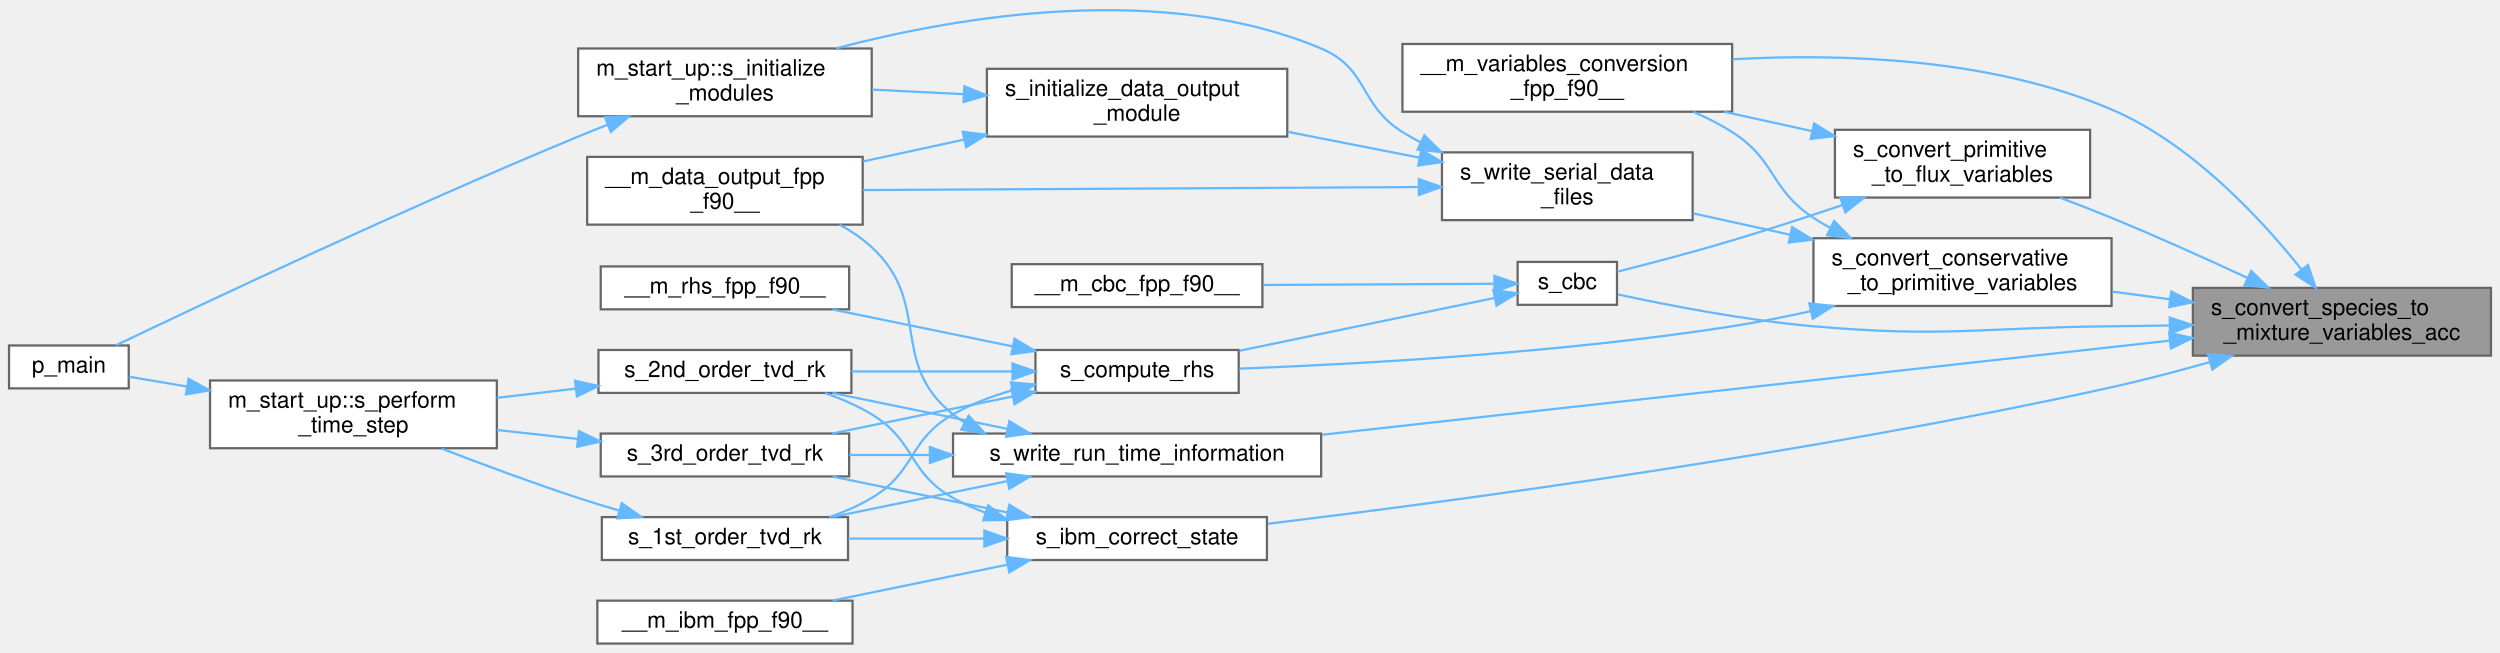
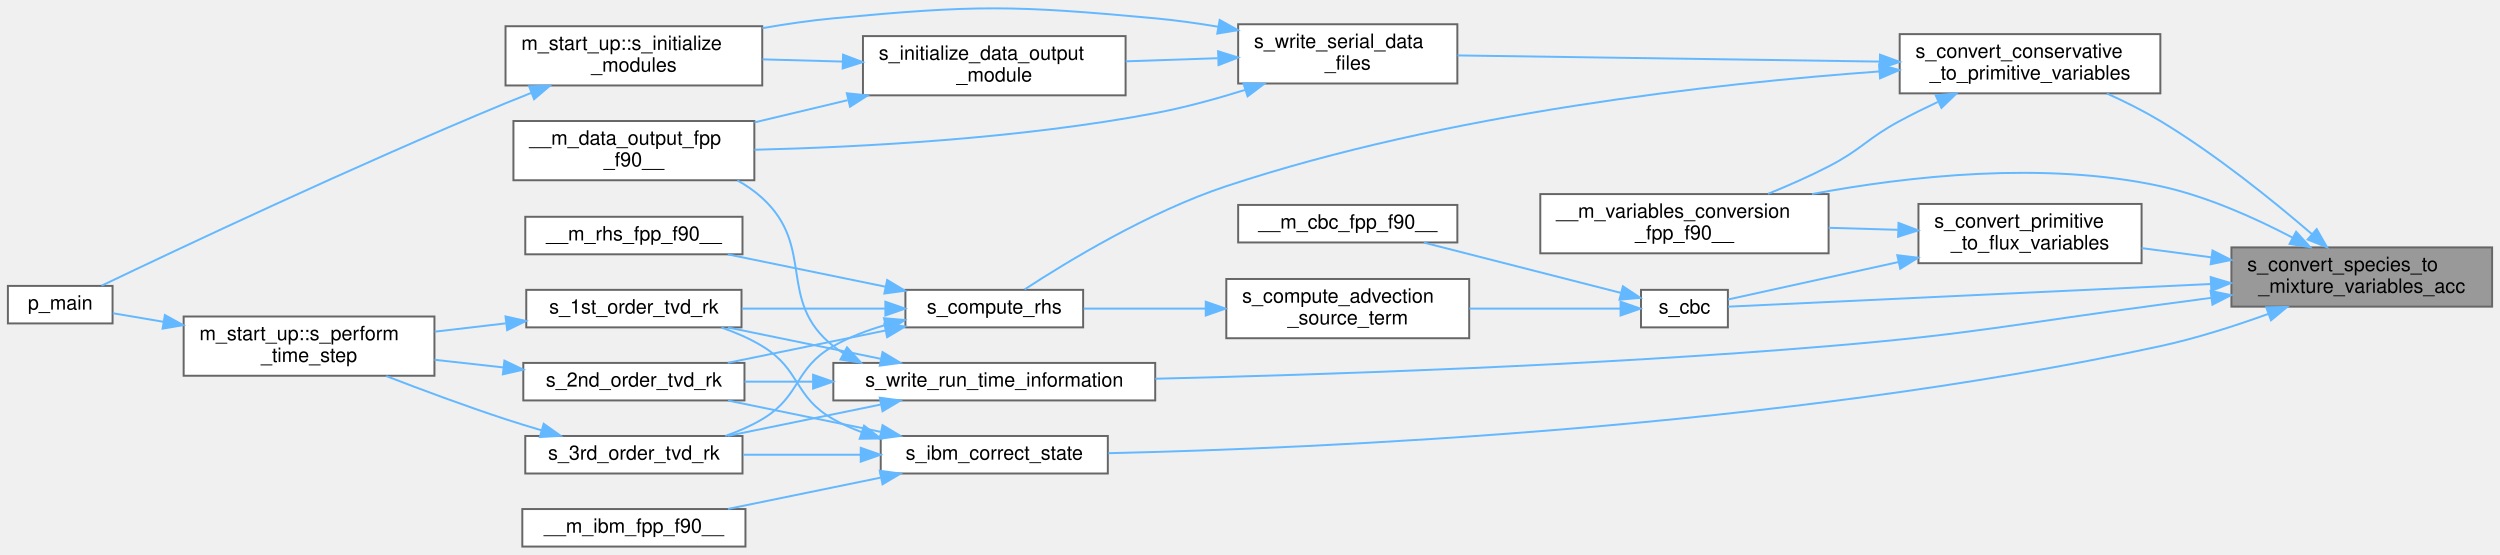
- <svg xmlns="http://www.w3.org/2000/svg" xmlns:xlink="http://www.w3.org/1999/xlink" width="1107pt" height="289pt" viewBox="0.00 0.00 1107.00 288.95">
-   <g id="graph0" class="graph" transform="scale(1 1) rotate(0) translate(4 284.95)">
+ <svg xmlns="http://www.w3.org/2000/svg" xmlns:xlink="http://www.w3.org/1999/xlink" width="1266pt" height="281pt" viewBox="0.00 0.00 1266.00 280.56">
+   <g id="graph0" class="graph" transform="scale(1 1) rotate(0) translate(4 276.56)">
    <g id="Node000001" class="node">
      <g id="a_Node000001">
        <a xlink:title=" ">
-           <polygon fill="#999999" stroke="#666666" points="1099,-157.5 967,-157.5 967,-127.5 1099,-127.5 1099,-157.5" />
-           <text text-anchor="start" x="975" y="-145.5" font-family="Helvetica,sans-Serif" font-size="10.00">s_convert_species_to</text>
-           <text text-anchor="middle" x="1033" y="-134.5" font-family="Helvetica,sans-Serif" font-size="10.00">_mixture_variables_acc</text>
+           <polygon fill="#999999" stroke="#666666" points="1258,-151.5 1126,-151.5 1126,-121.5 1258,-121.5 1258,-151.5" />
+           <text text-anchor="start" x="1134" y="-139.5" font-family="Helvetica,sans-Serif" font-size="10.00">s_convert_species_to</text>
+           <text text-anchor="middle" x="1192" y="-128.5" font-family="Helvetica,sans-Serif" font-size="10.00">_mixture_variables_acc</text>
        </a>
      </g>
    </g>
    <g id="Node000002" class="node">
      <g id="a_Node000002">
        <a xlink:href="m__variables__conversion_8fpp_8f90.html#a347ac5f0eb3158bfb1edcad667b6025c" target="_top" xlink:title=" ">
-           <polygon fill="white" stroke="#666666" points="763,-265.5 617,-265.5 617,-235.5 763,-235.5 763,-265.5" />
-           <text text-anchor="start" x="625" y="-253.5" font-family="Helvetica,sans-Serif" font-size="10.00">__m_variables_conversion</text>
-           <text text-anchor="middle" x="690" y="-242.5" font-family="Helvetica,sans-Serif" font-size="10.00">_fpp_f90__</text>
+           <polygon fill="white" stroke="#666666" points="922,-178.5 776,-178.5 776,-148.5 922,-148.5 922,-178.5" />
+           <text text-anchor="start" x="784" y="-166.5" font-family="Helvetica,sans-Serif" font-size="10.00">__m_variables_conversion</text>
+           <text text-anchor="middle" x="849" y="-155.5" font-family="Helvetica,sans-Serif" font-size="10.00">_fpp_f90__</text>
        </a>
      </g>
    </g>
    <g id="edge1_Node000001_Node000002" class="edge">
      <g id="a_edge1_Node000001_Node000002">
        <a xlink:title=" ">
-           <path fill="none" stroke="#63b8ff" d="M1015.08,-165.68C997.07,-188.28 966.35,-221.39 931,-236.5 878.04,-259.14 812.43,-261.44 763.21,-258.75" />
-           <polygon fill="#63b8ff" stroke="#63b8ff" points="1017.99,-167.64 1021.34,-157.59 1012.45,-163.36 1017.99,-167.64" />
+           <path fill="none" stroke="#63b8ff" d="M1157.04,-156.39C1138.01,-166.37 1113.46,-177.41 1090,-182.5 1031.08,-195.29 962.36,-187.63 913.59,-178.51" />
+           <polygon fill="#63b8ff" stroke="#63b8ff" points="1158.76,-159.43 1165.9,-151.6 1155.44,-153.28 1158.76,-159.43" />
        </a>
      </g>
    </g>
    <g id="Node000003" class="node">
      <g id="a_Node000003">
        <a xlink:href="m__cbc_8fpp_8f90.html#a9771aa6ccf00c0970db70784acd622b5" target="_top" xlink:title="The following is the implementation of the CBC based on the work of Thompson (1987,...">
-           <polygon fill="white" stroke="#666666" points="712,-169 668,-169 668,-150 712,-150 712,-169" />
-           <text text-anchor="middle" x="690" y="-157" font-family="Helvetica,sans-Serif" font-size="10.00">s_cbc</text>
+           <polygon fill="white" stroke="#666666" points="871,-130 827,-130 827,-111 871,-111 871,-130" />
+           <text text-anchor="middle" x="849" y="-118" font-family="Helvetica,sans-Serif" font-size="10.00">s_cbc</text>
        </a>
      </g>
    </g>
    <g id="edge2_Node000001_Node000003" class="edge">
      <g id="a_edge2_Node000001_Node000003">
        <a xlink:title=" ">
-           <path fill="none" stroke="#63b8ff" d="M956.68,-140.84C948.02,-140.7 939.32,-140.58 931,-140.5 872.34,-139.92 857.44,-135.4 799,-140.5 768.65,-143.15 734.05,-149.91 712.37,-154.61" />
-           <polygon fill="#63b8ff" stroke="#63b8ff" points="956.75,-144.35 966.81,-141.02 956.87,-137.35 956.75,-144.35" />
-         </a>
-       </g>
-     </g>
-     <g id="Node000012" class="node">
-       <g id="a_Node000012">
+           <path fill="none" stroke="#63b8ff" d="M1115.33,-132.95C1036.8,-129.26 918.92,-123.73 871.19,-121.49" />
+           <polygon fill="#63b8ff" stroke="#63b8ff" points="1115.5,-136.46 1125.66,-133.43 1115.83,-129.47 1115.5,-136.46" />
+         </a>
+       </g>
+     </g>
+     <g id="Node000013" class="node">
+       <g id="a_Node000013">
        <a xlink:href="m__variables__conversion_8fpp_8f90.html#a24725c6eb206c9a62e2ec70bf368836d" target="_top" xlink:title="The following procedure handles the conversion between the conservative variables and the primitive v...">
-           <polygon fill="white" stroke="#666666" points="931,-179.5 799,-179.5 799,-149.5 931,-149.5 931,-179.5" />
-           <text text-anchor="start" x="807" y="-167.5" font-family="Helvetica,sans-Serif" font-size="10.00">s_convert_conservative</text>
-           <text text-anchor="middle" x="865" y="-156.5" font-family="Helvetica,sans-Serif" font-size="10.00">_to_primitive_variables</text>
-         </a>
-       </g>
-     </g>
-     <g id="edge13_Node000001_Node000012" class="edge">
-       <g id="a_edge13_Node000001_Node000012">
-         <a xlink:title=" ">
-           <path fill="none" stroke="#63b8ff" d="M956.89,-152.45C948.32,-153.59 939.64,-154.74 931.22,-155.86" />
-           <polygon fill="#63b8ff" stroke="#63b8ff" points="957.42,-155.92 966.87,-151.13 956.5,-148.98 957.42,-155.92" />
-         </a>
-       </g>
-     </g>
-     <g id="Node000017" class="node">
-       <g id="a_Node000017">
-         <a xlink:href="m__variables__conversion_8fpp_8f90.html#a372d7e72401e01311cda4b4b0b8c3d29" target="_top" xlink:title="The following subroutine handles the conversion between the primitive variables and the Eulerian flux...">
-           <polygon fill="white" stroke="#666666" points="921.5,-227.5 808.5,-227.5 808.5,-197.5 921.5,-197.5 921.5,-227.5" />
-           <text text-anchor="start" x="816.5" y="-215.5" font-family="Helvetica,sans-Serif" font-size="10.00">s_convert_primitive</text>
-           <text text-anchor="middle" x="865" y="-204.5" font-family="Helvetica,sans-Serif" font-size="10.00">_to_flux_variables</text>
-         </a>
-       </g>
-     </g>
-     <g id="edge23_Node000001_Node000017" class="edge">
-       <g id="a_edge23_Node000001_Node000017">
-         <a xlink:title=" ">
-           <path fill="none" stroke="#63b8ff" d="M991.22,-161.9C972.94,-170.38 951.03,-180.26 931,-188.5 923.66,-191.52 915.78,-194.58 908.13,-197.46" />
-           <polygon fill="#63b8ff" stroke="#63b8ff" points="992.84,-165.01 1000.42,-157.61 989.88,-158.66 992.84,-165.01" />
+           <polygon fill="white" stroke="#666666" points="1090,-259.5 958,-259.5 958,-229.5 1090,-229.5 1090,-259.5" />
+           <text text-anchor="start" x="966" y="-247.5" font-family="Helvetica,sans-Serif" font-size="10.00">s_convert_conservative</text>
+           <text text-anchor="middle" x="1024" y="-236.5" font-family="Helvetica,sans-Serif" font-size="10.00">_to_primitive_variables</text>
+         </a>
+       </g>
+     </g>
+     <g id="edge14_Node000001_Node000013" class="edge">
+       <g id="a_edge14_Node000001_Node000013">
+         <a xlink:title=" ">
+           <path fill="none" stroke="#63b8ff" d="M1166.82,-158.17C1147.09,-175.15 1118,-198.65 1090,-215.5 1081.53,-220.6 1072.01,-225.34 1062.91,-229.45" />
+           <polygon fill="#63b8ff" stroke="#63b8ff" points="1169.17,-160.76 1174.42,-151.56 1164.58,-155.48 1169.17,-160.76" />
        </a>
      </g>
    </g>
    <g id="Node000018" class="node">
      <g id="a_Node000018">
+         <a xlink:href="m__variables__conversion_8fpp_8f90.html#a372d7e72401e01311cda4b4b0b8c3d29" target="_top" xlink:title="The following subroutine handles the conversion between the primitive variables and the Eulerian flux...">
+           <polygon fill="white" stroke="#666666" points="1080.5,-173.5 967.5,-173.5 967.5,-143.5 1080.5,-143.5 1080.5,-173.5" />
+           <text text-anchor="start" x="975.5" y="-161.5" font-family="Helvetica,sans-Serif" font-size="10.00">s_convert_primitive</text>
+           <text text-anchor="middle" x="1024" y="-150.5" font-family="Helvetica,sans-Serif" font-size="10.00">_to_flux_variables</text>
+         </a>
+       </g>
+     </g>
+     <g id="edge24_Node000001_Node000018" class="edge">
+       <g id="a_edge24_Node000001_Node000018">
+         <a xlink:title=" ">
+           <path fill="none" stroke="#63b8ff" d="M1115.94,-146.45C1104.03,-148.03 1091.9,-149.63 1080.54,-151.14" />
+           <polygon fill="#63b8ff" stroke="#63b8ff" points="1116.42,-149.92 1125.87,-145.13 1115.5,-142.98 1116.42,-149.92" />
+         </a>
+       </g>
+     </g>
+     <g id="Node000019" class="node">
+       <g id="a_Node000019">
        <a xlink:href="m__ibm_8fpp_8f90.html#a0b20ed1582d1f5f4ae38eec9c90a1cd9" target="_top" xlink:title="Subroutine that updates the conservative variables at the ghost points.">
          <polygon fill="white" stroke="#666666" points="557,-56 442,-56 442,-37 557,-37 557,-56" />
          <text text-anchor="middle" x="499.5" y="-44" font-family="Helvetica,sans-Serif" font-size="10.00">s_ibm_correct_state</text>
        </a>
      </g>
    </g>
-     <g id="edge26_Node000001_Node000018" class="edge">
-       <g id="a_edge26_Node000001_Node000018">
-         <a xlink:title=" ">
-           <path fill="none" stroke="#63b8ff" d="M974.65,-124.69C960.47,-120.66 945.26,-116.64 931,-113.5 798.41,-84.27 640.11,-63.09 557.33,-53.04" />
-           <polygon fill="#63b8ff" stroke="#63b8ff" points="973.7,-128.05 984.28,-127.47 975.64,-121.33 973.7,-128.05" />
-         </a>
-       </g>
-     </g>
-     <g id="Node000020" class="node">
-       <g id="a_Node000020">
+     <g id="edge27_Node000001_Node000019" class="edge">
+       <g id="a_edge27_Node000001_Node000019">
+         <a xlink:title=" ">
+           <path fill="none" stroke="#63b8ff" d="M1144.56,-117.78C1127.64,-111.67 1108.19,-105.44 1090,-101.5 897.62,-59.83 663.19,-49.73 557.27,-47.28" />
+           <polygon fill="#63b8ff" stroke="#63b8ff" points="1143.61,-121.16 1154.2,-121.35 1146.04,-114.6 1143.61,-121.16" />
+         </a>
+       </g>
+     </g>
+     <g id="Node000021" class="node">
+       <g id="a_Node000021">
        <a xlink:href="m__data__output_8fpp_8f90.html#ac145ce5b1674f9df821653e1784a1bcf" target="_top" xlink:title="The goal of the procedure is to output to the run-time information file the stability criteria extrem...">
          <polygon fill="white" stroke="#666666" points="581,-93 418,-93 418,-74 581,-74 581,-93" />
          <text text-anchor="middle" x="499.5" y="-81" font-family="Helvetica,sans-Serif" font-size="10.00">s_write_run_time_information</text>
        </a>
      </g>
    </g>
-     <g id="edge31_Node000001_Node000020" class="edge">
-       <g id="a_edge31_Node000001_Node000020">
-         <a xlink:title=" ">
-           <path fill="none" stroke="#63b8ff" d="M956.87,-134.16C857.62,-123.14 683.49,-103.81 581.42,-92.48" />
-           <polygon fill="#63b8ff" stroke="#63b8ff" points="956.5,-137.64 966.83,-135.27 957.27,-130.68 956.5,-137.64" />
+     <g id="edge32_Node000001_Node000021" class="edge">
+       <g id="a_edge32_Node000001_Node000021">
+         <a xlink:title=" ">
+           <path fill="none" stroke="#63b8ff" d="M1115.7,-125.95C1107.03,-124.77 1098.33,-123.6 1090,-122.5 1015.4,-112.67 996.99,-107.78 922,-101.5 803.58,-91.59 665.95,-87.01 581.04,-84.99" />
+           <polygon fill="#63b8ff" stroke="#63b8ff" points="1115.44,-129.45 1125.82,-127.33 1116.39,-122.51 1115.44,-129.45" />
        </a>
      </g>
    </g>
    <g id="Node000004" class="node">
      <g id="a_Node000004">
        <a xlink:href="m__cbc_8fpp_8f90.html#a8aaac759a23fea3b31210aa89c940745" target="_top" xlink:title="The module features a large database of characteristic boundary conditions (CBC) for the Euler system...">
-           <polygon fill="white" stroke="#666666" points="555,-168 444,-168 444,-149 555,-149 555,-168" />
-           <text text-anchor="middle" x="499.5" y="-156" font-family="Helvetica,sans-Serif" font-size="10.00">__m_cbc_fpp_f90__</text>
+           <polygon fill="white" stroke="#666666" points="734,-173 623,-173 623,-154 734,-154 734,-173" />
+           <text text-anchor="middle" x="678.5" y="-161" font-family="Helvetica,sans-Serif" font-size="10.00">__m_cbc_fpp_f90__</text>
        </a>
      </g>
    </g>
    <g id="edge3_Node000003_Node000004" class="edge">
      <g id="a_edge3_Node000003_Node000004">
        <a xlink:title=" ">
-           <path fill="none" stroke="#63b8ff" d="M657.43,-159.33C629.64,-159.19 588.55,-158.97 555.39,-158.79" />
-           <polygon fill="#63b8ff" stroke="#63b8ff" points="657.72,-162.83 667.74,-159.39 657.76,-155.83 657.72,-162.83" />
+           <path fill="none" stroke="#63b8ff" d="M816.92,-128.43C788.71,-135.63 747.05,-146.26 717,-153.93" />
+           <polygon fill="#63b8ff" stroke="#63b8ff" points="817.84,-131.81 826.66,-125.95 816.1,-125.03 817.84,-131.81" />
        </a>
      </g>
    </g>
    <g id="Node000005" class="node">
      <g id="a_Node000005">
+         <a xlink:href="m__rhs_8fpp_8f90.html#a376bc3b64f78384ac773235ee7fbdd98" target="_top" xlink:title=" ">
+           <polygon fill="white" stroke="#666666" points="740,-135.5 617,-135.5 617,-105.5 740,-105.5 740,-135.5" />
+           <text text-anchor="start" x="625" y="-123.5" font-family="Helvetica,sans-Serif" font-size="10.00">s_compute_advection</text>
+           <text text-anchor="middle" x="678.5" y="-112.5" font-family="Helvetica,sans-Serif" font-size="10.00">_source_term</text>
+         </a>
+       </g>
+     </g>
+     <g id="edge4_Node000003_Node000005" class="edge">
+       <g id="a_edge4_Node000003_Node000005">
+         <a xlink:title=" ">
+           <path fill="none" stroke="#63b8ff" d="M816.49,-120.5C795.05,-120.5 765.97,-120.5 740.12,-120.5" />
+           <polygon fill="#63b8ff" stroke="#63b8ff" points="816.66,-124 826.66,-120.5 816.66,-117 816.66,-124" />
+         </a>
+       </g>
+     </g>
+     <g id="Node000006" class="node">
+       <g id="a_Node000006">
        <a xlink:href="m__rhs_8fpp_8f90.html#a8522bdf311a42fe6ff7f2b433656573f" target="_top" xlink:title=" ">
          <polygon fill="white" stroke="#666666" points="544.5,-130 454.5,-130 454.5,-111 544.5,-111 544.5,-130" />
          <text text-anchor="middle" x="499.5" y="-118" font-family="Helvetica,sans-Serif" font-size="10.00">s_compute_rhs</text>
        </a>
      </g>
    </g>
-     <g id="edge4_Node000003_Node000005" class="edge">
-       <g id="a_edge4_Node000003_Node000005">
-         <a xlink:title=" ">
-           <path fill="none" stroke="#63b8ff" d="M657.58,-153C626.77,-146.62 579.51,-136.85 544.87,-129.68" />
-           <polygon fill="#63b8ff" stroke="#63b8ff" points="657.24,-156.5 667.74,-155.1 658.66,-149.65 657.24,-156.5" />
-         </a>
-       </g>
-     </g>
-     <g id="Node000006" class="node">
-       <g id="a_Node000006">
+     <g id="edge5_Node000005_Node000006" class="edge">
+       <g id="a_edge5_Node000005_Node000006">
+         <a xlink:title=" ">
+           <path fill="none" stroke="#63b8ff" d="M606.48,-120.5C585.63,-120.5 563.42,-120.5 544.76,-120.5" />
+           <polygon fill="#63b8ff" stroke="#63b8ff" points="606.59,-124 616.59,-120.5 606.59,-117 606.59,-124" />
+         </a>
+       </g>
+     </g>
+     <g id="Node000007" class="node">
+       <g id="a_Node000007">
        <a xlink:href="m__rhs_8fpp_8f90.html#a87616394067f1273cd06c4d299d10add" target="_top" xlink:title=" ">
          <polygon fill="white" stroke="#666666" points="372,-167 262,-167 262,-148 372,-148 372,-167" />
          <text text-anchor="middle" x="317" y="-155" font-family="Helvetica,sans-Serif" font-size="10.00">__m_rhs_fpp_f90__</text>
        </a>
      </g>
    </g>
-     <g id="edge5_Node000005_Node000006" class="edge">
-       <g id="a_edge5_Node000005_Node000006">
+     <g id="edge6_Node000006_Node000007" class="edge">
+       <g id="a_edge6_Node000006_Node000007">
        <a xlink:title=" ">
          <path fill="none" stroke="#63b8ff" d="M444.48,-131.57C419.02,-136.79 388.96,-142.95 364.54,-147.96" />
          <polygon fill="#63b8ff" stroke="#63b8ff" points="445.25,-134.99 454.34,-129.55 443.85,-128.13 445.25,-134.99" />
        </a>
      </g>
    </g>
-     <g id="Node000007" class="node">
-       <g id="a_Node000007">
+     <g id="Node000008" class="node">
+       <g id="a_Node000008">
        <a xlink:href="m__time__steppers_8fpp_8f90.html#af409df8df1b374744d8c379e7e7dba0b" target="_top" xlink:title="1st order TVD RK time-stepping algorithm">
-           <polygon fill="white" stroke="#666666" points="371.5,-56 262.5,-56 262.5,-37 371.5,-37 371.5,-56" />
-           <text text-anchor="middle" x="317" y="-44" font-family="Helvetica,sans-Serif" font-size="10.00">s_1st_order_tvd_rk</text>
-         </a>
-       </g>
-     </g>
-     <g id="edge6_Node000005_Node000007" class="edge">
-       <g id="a_edge6_Node000005_Node000007">
+           <polygon fill="white" stroke="#666666" points="371.5,-130 262.5,-130 262.5,-111 371.5,-111 371.5,-130" />
+           <text text-anchor="middle" x="317" y="-118" font-family="Helvetica,sans-Serif" font-size="10.00">s_1st_order_tvd_rk</text>
+         </a>
+       </g>
+     </g>
+     <g id="edge7_Node000006_Node000008" class="edge">
+       <g id="a_edge7_Node000006_Node000008">
+         <a xlink:title=" ">
+           <path fill="none" stroke="#63b8ff" d="M444.09,-120.5C421.16,-120.5 394.53,-120.5 371.68,-120.5" />
+           <polygon fill="#63b8ff" stroke="#63b8ff" points="444.34,-124 454.34,-120.5 444.34,-117 444.34,-124" />
+         </a>
+       </g>
+     </g>
+     <g id="Node000011" class="node">
+       <g id="a_Node000011">
+         <a xlink:href="m__time__steppers_8fpp_8f90.html#a2847bfea6f3dc3fdae115a99009f7245" target="_top" xlink:title="2nd order TVD RK time-stepping algorithm">
+           <polygon fill="white" stroke="#666666" points="373,-93 261,-93 261,-74 373,-74 373,-93" />
+           <text text-anchor="middle" x="317" y="-81" font-family="Helvetica,sans-Serif" font-size="10.00">s_2nd_order_tvd_rk</text>
+         </a>
+       </g>
+     </g>
+     <g id="edge10_Node000006_Node000011" class="edge">
+       <g id="a_edge10_Node000006_Node000011">
+         <a xlink:title=" ">
+           <path fill="none" stroke="#63b8ff" d="M444.48,-109.43C419.02,-104.21 388.96,-98.05 364.54,-93.04" />
+           <polygon fill="#63b8ff" stroke="#63b8ff" points="443.85,-112.87 454.34,-111.45 445.25,-106.01 443.85,-112.87" />
+         </a>
+       </g>
+     </g>
+     <g id="Node000012" class="node">
+       <g id="a_Node000012">
+         <a xlink:href="m__time__steppers_8fpp_8f90.html#ad642c094881f0cffbb6158f9fa079a86" target="_top" xlink:title="3rd order TVD RK time-stepping algorithm">
+           <polygon fill="white" stroke="#666666" points="372,-56 262,-56 262,-37 372,-37 372,-56" />
+           <text text-anchor="middle" x="317" y="-44" font-family="Helvetica,sans-Serif" font-size="10.00">s_3rd_order_tvd_rk</text>
+         </a>
+       </g>
+     </g>
+     <g id="edge12_Node000006_Node000012" class="edge">
+       <g id="a_edge12_Node000006_Node000012">
        <a xlink:title=" ">
          <path fill="none" stroke="#63b8ff" d="M444.34,-112.19C435.2,-109.55 426.07,-106.07 418,-101.5 398.04,-90.19 401.72,-76.23 382,-64.5 376.25,-61.08 369.81,-58.28 363.31,-56" />
          <polygon fill="#63b8ff" stroke="#63b8ff" points="443.64,-115.63 454.2,-114.74 445.4,-108.85 443.64,-115.63" />
        </a>
      </g>
    </g>
-     <g id="Node000010" class="node">
-       <g id="a_Node000010">
-         <a xlink:href="m__time__steppers_8fpp_8f90.html#a2847bfea6f3dc3fdae115a99009f7245" target="_top" xlink:title="2nd order TVD RK time-stepping algorithm">
-           <polygon fill="white" stroke="#666666" points="373,-130 261,-130 261,-111 373,-111 373,-130" />
-           <text text-anchor="middle" x="317" y="-118" font-family="Helvetica,sans-Serif" font-size="10.00">s_2nd_order_tvd_rk</text>
-         </a>
-       </g>
-     </g>
-     <g id="edge9_Node000005_Node000010" class="edge">
-       <g id="a_edge9_Node000005_Node000010">
-         <a xlink:title=" ">
-           <path fill="none" stroke="#63b8ff" d="M444.27,-120.5C421.74,-120.5 395.62,-120.5 373.01,-120.5" />
-           <polygon fill="#63b8ff" stroke="#63b8ff" points="444.34,-124 454.34,-120.5 444.34,-117 444.34,-124" />
-         </a>
-       </g>
-     </g>
-     <g id="Node000011" class="node">
-       <g id="a_Node000011">
-         <a xlink:href="m__time__steppers_8fpp_8f90.html#ad642c094881f0cffbb6158f9fa079a86" target="_top" xlink:title="3rd order TVD RK time-stepping algorithm">
-           <polygon fill="white" stroke="#666666" points="372,-93 262,-93 262,-74 372,-74 372,-93" />
-           <text text-anchor="middle" x="317" y="-81" font-family="Helvetica,sans-Serif" font-size="10.00">s_3rd_order_tvd_rk</text>
-         </a>
-       </g>
-     </g>
-     <g id="edge11_Node000005_Node000011" class="edge">
-       <g id="a_edge11_Node000005_Node000011">
-         <a xlink:title=" ">
-           <path fill="none" stroke="#63b8ff" d="M444.48,-109.43C419.02,-104.21 388.96,-98.05 364.54,-93.04" />
-           <polygon fill="#63b8ff" stroke="#63b8ff" points="443.85,-112.87 454.34,-111.45 445.25,-106.01 443.85,-112.87" />
-         </a>
-       </g>
-     </g>
-     <g id="Node000008" class="node">
-       <g id="a_Node000008">
+     <g id="Node000009" class="node">
+       <g id="a_Node000009">
        <a xlink:href="namespacem__start__up.html#aaaeff91a52af5b8f17ed9efed8ac17bd" target="_top" xlink:title=" ">
          <polygon fill="white" stroke="#666666" points="216,-116.5 89,-116.5 89,-86.5 216,-86.5 216,-116.5" />
          <text text-anchor="start" x="97" y="-104.5" font-family="Helvetica,sans-Serif" font-size="10.00">m_start_up::s_perform</text>
          <text text-anchor="middle" x="152.5" y="-93.5" font-family="Helvetica,sans-Serif" font-size="10.00">_time_step</text>
        </a>
      </g>
    </g>
-     <g id="edge7_Node000007_Node000008" class="edge">
-       <g id="a_edge7_Node000007_Node000008">
-         <a xlink:title=" ">
-           <path fill="none" stroke="#63b8ff" d="M270.34,-58.83C264.15,-60.65 257.9,-62.57 252,-64.5 231.86,-71.1 209.75,-79.32 191.59,-86.33" />
-           <polygon fill="#63b8ff" stroke="#63b8ff" points="271.32,-62.19 279.96,-56.06 269.38,-55.46 271.32,-62.19" />
-         </a>
-       </g>
-     </g>
-     <g id="Node000009" class="node">
-       <g id="a_Node000009">
+     <g id="edge8_Node000008_Node000009" class="edge">
+       <g id="a_edge8_Node000008_Node000009">
+         <a xlink:title=" ">
+           <path fill="none" stroke="#63b8ff" d="M252.1,-113.03C240.27,-111.65 227.92,-110.2 216.12,-108.82" />
+           <polygon fill="#63b8ff" stroke="#63b8ff" points="252,-116.54 262.34,-114.23 252.82,-109.59 252,-116.54" />
+         </a>
+       </g>
+     </g>
+     <g id="Node000010" class="node">
+       <g id="a_Node000010">
        <a xlink:href="p__main_8fpp_8f90.html#aeec10ee8e2940c953967da3e374e1579" target="_top" xlink:title="Quasi-conservative, shock- and interface- capturing finite-volume scheme for the multicomponent Navie...">
          <polygon fill="white" stroke="#666666" points="53,-132 0,-132 0,-113 53,-113 53,-132" />
          <text text-anchor="middle" x="26.5" y="-120" font-family="Helvetica,sans-Serif" font-size="10.00">p_main</text>
        </a>
      </g>
    </g>
-     <g id="edge8_Node000008_Node000009" class="edge">
-       <g id="a_edge8_Node000008_Node000009">
+     <g id="edge9_Node000009_Node000010" class="edge">
+       <g id="a_edge9_Node000009_Node000010">
        <a xlink:title=" ">
          <path fill="none" stroke="#63b8ff" d="M78.77,-113.82C69.63,-115.37 60.81,-116.86 53.14,-118.16" />
          <polygon fill="#63b8ff" stroke="#63b8ff" points="79.5,-117.24 88.77,-112.12 78.33,-110.34 79.5,-117.24" />
        </a>
      </g>
    </g>
-     <g id="edge10_Node000010_Node000008" class="edge">
-       <g id="a_edge10_Node000010_Node000008">
-         <a xlink:title=" ">
-           <path fill="none" stroke="#63b8ff" d="M250.99,-112.9C239.46,-111.55 227.47,-110.15 216.01,-108.81" />
-           <polygon fill="#63b8ff" stroke="#63b8ff" points="250.65,-116.38 260.98,-114.07 251.46,-109.43 250.65,-116.38" />
-         </a>
-       </g>
-     </g>
-     <g id="edge12_Node000011_Node000008" class="edge">
-       <g id="a_edge12_Node000011_Node000008">
-         <a xlink:title=" ">
-           <path fill="none" stroke="#63b8ff" d="M251.73,-90.62C240,-91.92 227.77,-93.27 216.09,-94.57" />
-           <polygon fill="#63b8ff" stroke="#63b8ff" points="252.34,-94.07 261.89,-89.49 251.57,-87.12 252.34,-94.07" />
-         </a>
-       </g>
-     </g>
-     <g id="edge14_Node000012_Node000002" class="edge">
-       <g id="a_edge14_Node000012_Node000002">
-         <a xlink:title=" ">
-           <path fill="none" stroke="#63b8ff" d="M806.51,-184.01C803.92,-185.42 801.4,-186.92 799,-188.5 779.58,-201.31 782.62,-214 763,-226.5 757.67,-229.9 751.8,-232.86 745.79,-235.44" />
-           <polygon fill="#63b8ff" stroke="#63b8ff" points="808.16,-187.1 815.56,-179.52 805.05,-180.83 808.16,-187.1" />
-         </a>
-       </g>
-     </g>
-     <g id="edge15_Node000012_Node000005" class="edge">
-       <g id="a_edge15_Node000012_Node000005">
-         <a xlink:title=" ">
-           <path fill="none" stroke="#63b8ff" d="M797.7,-147.18C786.19,-144.62 774.29,-142.26 763,-140.5 686.91,-128.64 597.26,-123.73 544.87,-121.75" />
-           <polygon fill="#63b8ff" stroke="#63b8ff" points="797.16,-150.65 807.69,-149.47 798.72,-143.82 797.16,-150.65" />
-         </a>
-       </g>
-     </g>
-     <g id="Node000013" class="node">
-       <g id="a_Node000013">
-         <a xlink:href="m__data__output_8fpp_8f90.html#a9bfd1f9d59388f2294e049bcabe09692" target="_top" xlink:title="The goal of this subroutine is to output the grid and conservative variables data files for given tim...">
-           <polygon fill="white" stroke="#666666" points="745.5,-217.5 634.5,-217.5 634.5,-187.5 745.5,-187.5 745.5,-217.5" />
-           <text text-anchor="start" x="642.5" y="-205.5" font-family="Helvetica,sans-Serif" font-size="10.00">s_write_serial_data</text>
-           <text text-anchor="middle" x="690" y="-194.5" font-family="Helvetica,sans-Serif" font-size="10.00">_files</text>
-         </a>
-       </g>
-     </g>
-     <g id="edge16_Node000012_Node000013" class="edge">
-       <g id="a_edge16_Node000012_Node000013">
-         <a xlink:title=" ">
-           <path fill="none" stroke="#63b8ff" d="M788.69,-181.04C774.26,-184.21 759.41,-187.47 745.77,-190.47" />
-           <polygon fill="#63b8ff" stroke="#63b8ff" points="789.58,-184.43 798.6,-178.87 788.08,-177.59 789.58,-184.43" />
+     <g id="edge11_Node000011_Node000009" class="edge">
+       <g id="a_edge11_Node000011_Node000009">
+         <a xlink:title=" ">
+           <path fill="none" stroke="#63b8ff" d="M250.99,-90.7C239.46,-91.98 227.47,-93.31 216.01,-94.58" />
+           <polygon fill="#63b8ff" stroke="#63b8ff" points="251.43,-94.17 260.98,-89.59 250.66,-87.22 251.43,-94.17" />
+         </a>
+       </g>
+     </g>
+     <g id="edge13_Node000012_Node000009" class="edge">
+       <g id="a_edge13_Node000012_Node000009">
+         <a xlink:title=" ">
+           <path fill="none" stroke="#63b8ff" d="M270.34,-58.83C264.15,-60.65 257.9,-62.57 252,-64.5 231.86,-71.1 209.75,-79.32 191.59,-86.33" />
+           <polygon fill="#63b8ff" stroke="#63b8ff" points="271.32,-62.19 279.96,-56.06 269.38,-55.46 271.32,-62.19" />
+         </a>
+       </g>
+     </g>
+     <g id="edge15_Node000013_Node000002" class="edge">
+       <g id="a_edge15_Node000013_Node000002">
+         <a xlink:title=" ">
+           <path fill="none" stroke="#63b8ff" d="M977.28,-225.14C970.73,-222.07 964.14,-218.81 958,-215.5 941.28,-206.5 938.88,-201.2 922,-192.5 912.3,-187.5 901.53,-182.76 891.33,-178.62" />
+           <polygon fill="#63b8ff" stroke="#63b8ff" points="976.23,-228.51 986.78,-229.48 979.14,-222.14 976.23,-228.51" />
+         </a>
+       </g>
+     </g>
+     <g id="edge16_Node000013_Node000006" class="edge">
+       <g id="a_edge16_Node000013_Node000006">
+         <a xlink:title=" ">
+           <path fill="none" stroke="#63b8ff" d="M947.71,-240.6C864.84,-234.57 728.58,-219.51 617,-182.5 577.86,-169.52 536.16,-144.14 514.86,-130.22" />
+           <polygon fill="#63b8ff" stroke="#63b8ff" points="947.57,-244.09 957.79,-241.3 948.06,-237.11 947.57,-244.09" />
        </a>
      </g>
    </g>
    <g id="Node000014" class="node">
      <g id="a_Node000014">
+         <a xlink:href="m__data__output_8fpp_8f90.html#a9bfd1f9d59388f2294e049bcabe09692" target="_top" xlink:title="The goal of this subroutine is to output the grid and conservative variables data files for given tim...">
+           <polygon fill="white" stroke="#666666" points="734,-264.5 623,-264.5 623,-234.5 734,-234.5 734,-264.5" />
+           <text text-anchor="start" x="631" y="-252.5" font-family="Helvetica,sans-Serif" font-size="10.00">s_write_serial_data</text>
+           <text text-anchor="middle" x="678.5" y="-241.5" font-family="Helvetica,sans-Serif" font-size="10.00">_files</text>
+         </a>
+       </g>
+     </g>
+     <g id="edge17_Node000013_Node000014" class="edge">
+       <g id="a_edge17_Node000013_Node000014">
+         <a xlink:title=" ">
+           <path fill="none" stroke="#63b8ff" d="M947.87,-245.59C883.33,-246.53 791.81,-247.87 734.07,-248.71" />
+           <polygon fill="#63b8ff" stroke="#63b8ff" points="948.04,-249.09 957.99,-245.45 947.94,-242.09 948.04,-249.09" />
+         </a>
+       </g>
+     </g>
+     <g id="Node000015" class="node">
+       <g id="a_Node000015">
        <a xlink:href="m__data__output_8fpp_8f90.html#a979b8a2cf4215a8122fc461c0512dbba" target="_top" xlink:title=" ">
          <polygon fill="white" stroke="#666666" points="378,-215.5 256,-215.5 256,-185.5 378,-185.5 378,-215.5" />
          <text text-anchor="start" x="264" y="-203.5" font-family="Helvetica,sans-Serif" font-size="10.00">__m_data_output_fpp</text>
          <text text-anchor="middle" x="317" y="-192.5" font-family="Helvetica,sans-Serif" font-size="10.00">_f90__</text>
        </a>
      </g>
    </g>
-     <g id="edge17_Node000013_Node000014" class="edge">
-       <g id="a_edge17_Node000013_Node000014">
-         <a xlink:title=" ">
-           <path fill="none" stroke="#63b8ff" d="M623.9,-202.15C554.54,-201.78 445.63,-201.19 378.2,-200.82" />
-           <polygon fill="#63b8ff" stroke="#63b8ff" points="624.24,-205.65 634.26,-202.2 624.28,-198.65 624.24,-205.65" />
-         </a>
-       </g>
-     </g>
-     <g id="Node000015" class="node">
-       <g id="a_Node000015">
-         <a xlink:href="m__data__output_8fpp_8f90.html#a23f7e1c827800797a2fe2a1ea76ca16c" target="_top" xlink:title="The computation of parameters, the allocation of memory, the association of pointers and/or the execu...">
-           <polygon fill="white" stroke="#666666" points="566,-254.5 433,-254.5 433,-224.5 566,-224.5 566,-254.5" />
-           <text text-anchor="start" x="441" y="-242.5" font-family="Helvetica,sans-Serif" font-size="10.00">s_initialize_data_output</text>
-           <text text-anchor="middle" x="499.5" y="-231.5" font-family="Helvetica,sans-Serif" font-size="10.00">_module</text>
-         </a>
-       </g>
-     </g>
-     <g id="edge18_Node000013_Node000015" class="edge">
-       <g id="a_edge18_Node000013_Node000015">
-         <a xlink:title=" ">
-           <path fill="none" stroke="#63b8ff" d="M624.53,-215.16C605.72,-218.85 585.14,-222.89 566.25,-226.59" />
-           <polygon fill="#63b8ff" stroke="#63b8ff" points="625.34,-218.56 634.48,-213.2 623.99,-211.69 625.34,-218.56" />
+     <g id="edge18_Node000014_Node000015" class="edge">
+       <g id="a_edge18_Node000014_Node000015">
+         <a xlink:title=" ">
+           <path fill="none" stroke="#63b8ff" d="M626.44,-231.24C611.92,-226.7 595.99,-222.33 581,-219.5 512.18,-206.49 431.68,-202.25 378.04,-200.94" />
+           <polygon fill="#63b8ff" stroke="#63b8ff" points="625.64,-234.65 636.23,-234.38 627.78,-227.99 625.64,-234.65" />
        </a>
      </g>
    </g>
    <g id="Node000016" class="node">
      <g id="a_Node000016">
+         <a xlink:href="m__data__output_8fpp_8f90.html#a23f7e1c827800797a2fe2a1ea76ca16c" target="_top" xlink:title="The computation of parameters, the allocation of memory, the association of pointers and/or the execu...">
+           <polygon fill="white" stroke="#666666" points="566,-258.5 433,-258.5 433,-228.5 566,-228.5 566,-258.5" />
+           <text text-anchor="start" x="441" y="-246.5" font-family="Helvetica,sans-Serif" font-size="10.00">s_initialize_data_output</text>
+           <text text-anchor="middle" x="499.5" y="-235.5" font-family="Helvetica,sans-Serif" font-size="10.00">_module</text>
+         </a>
+       </g>
+     </g>
+     <g id="edge19_Node000014_Node000016" class="edge">
+       <g id="a_edge19_Node000014_Node000016">
+         <a xlink:title=" ">
+           <path fill="none" stroke="#63b8ff" d="M612.63,-247.3C597.45,-246.79 581.28,-246.24 566.08,-245.72" />
+           <polygon fill="#63b8ff" stroke="#63b8ff" points="612.84,-250.81 622.95,-247.65 613.07,-243.81 612.84,-250.81" />
+         </a>
+       </g>
+     </g>
+     <g id="Node000017" class="node">
+       <g id="a_Node000017">
        <a xlink:href="namespacem__start__up.html#a3745654d013067a8c4fd89f50598674c" target="_top" xlink:title=" ">
          <polygon fill="white" stroke="#666666" points="382,-263.5 252,-263.5 252,-233.5 382,-233.5 382,-263.5" />
          <text text-anchor="start" x="260" y="-251.5" font-family="Helvetica,sans-Serif" font-size="10.00">m_start_up::s_initialize</text>
          <text text-anchor="middle" x="317" y="-240.5" font-family="Helvetica,sans-Serif" font-size="10.00">_modules</text>
        </a>
      </g>
    </g>
-     <g id="edge22_Node000013_Node000016" class="edge">
-       <g id="a_edge22_Node000013_Node000016">
-         <a xlink:title=" ">
-           <path fill="none" stroke="#63b8ff" d="M625.11,-221.9C622.31,-223.34 619.59,-224.87 617,-226.5 597.57,-238.7 602.14,-254.57 581,-263.5 510.85,-293.12 420.7,-277.87 366.24,-263.58" />
-           <polygon fill="#63b8ff" stroke="#63b8ff" points="626.68,-225.03 634.25,-217.63 623.71,-218.69 626.68,-225.03" />
-         </a>
-       </g>
-     </g>
-     <g id="edge19_Node000015_Node000014" class="edge">
-       <g id="a_edge19_Node000015_Node000014">
-         <a xlink:title=" ">
-           <path fill="none" stroke="#63b8ff" d="M422.66,-223.11C407.83,-219.91 392.47,-216.59 378.23,-213.51" />
-           <polygon fill="#63b8ff" stroke="#63b8ff" points="422.31,-226.62 432.82,-225.31 423.79,-219.78 422.31,-226.62" />
-         </a>
-       </g>
-     </g>
-     <g id="edge20_Node000015_Node000016" class="edge">
-       <g id="a_edge20_Node000015_Node000016">
-         <a xlink:title=" ">
-           <path fill="none" stroke="#63b8ff" d="M422.62,-243.28C409.15,-243.96 395.23,-244.65 382.12,-245.3" />
-           <polygon fill="#63b8ff" stroke="#63b8ff" points="423.01,-246.77 432.82,-242.77 422.66,-239.78 423.01,-246.77" />
-         </a>
-       </g>
-     </g>
-     <g id="edge21_Node000016_Node000009" class="edge">
-       <g id="a_edge21_Node000016_Node000009">
+     <g id="edge23_Node000014_Node000017" class="edge">
+       <g id="a_edge23_Node000014_Node000017">
+         <a xlink:title=" ">
+           <path fill="none" stroke="#63b8ff" d="M612.85,-263.25C602.25,-265.02 591.35,-266.54 581,-267.5 508.86,-274.17 490.13,-274.29 418,-267.5 406.3,-266.4 393.93,-264.59 382.03,-262.51" />
+           <polygon fill="#63b8ff" stroke="#63b8ff" points="613.64,-266.67 622.89,-261.5 612.43,-259.77 613.64,-266.67" />
+         </a>
+       </g>
+     </g>
+     <g id="edge20_Node000016_Node000015" class="edge">
+       <g id="a_edge20_Node000016_Node000015">
+         <a xlink:title=" ">
+           <path fill="none" stroke="#63b8ff" d="M425.2,-226.04C409.53,-222.31 393.16,-218.4 378.06,-214.81" />
+           <polygon fill="#63b8ff" stroke="#63b8ff" points="424.83,-229.55 435.37,-228.46 426.45,-222.74 424.83,-229.55" />
+         </a>
+       </g>
+     </g>
+     <g id="edge21_Node000016_Node000017" class="edge">
+       <g id="a_edge21_Node000016_Node000017">
+         <a xlink:title=" ">
+           <path fill="none" stroke="#63b8ff" d="M422.62,-245.6C409.15,-245.98 395.23,-246.36 382.12,-246.72" />
+           <polygon fill="#63b8ff" stroke="#63b8ff" points="422.93,-249.09 432.82,-245.32 422.73,-242.1 422.93,-249.09" />
+         </a>
+       </g>
+     </g>
+     <g id="edge22_Node000017_Node000010" class="edge">
+       <g id="a_edge22_Node000017_Node000010">
        <a xlink:title=" ">
          <path fill="none" stroke="#63b8ff" d="M264.93,-229.7C260.54,-227.98 256.18,-226.23 252,-224.5 175.47,-192.81 86.37,-150.75 47.42,-132.1" />
          <polygon fill="#63b8ff" stroke="#63b8ff" points="263.94,-233.07 274.53,-233.42 266.46,-226.54 263.94,-233.07" />
        </a>
      </g>
    </g>
-     <g id="edge24_Node000017_Node000002" class="edge">
-       <g id="a_edge24_Node000017_Node000002">
-         <a xlink:title=" ">
-           <path fill="none" stroke="#63b8ff" d="M798.25,-226.94C785.51,-229.74 772.13,-232.68 759.31,-235.5" />
-           <polygon fill="#63b8ff" stroke="#63b8ff" points="799.29,-230.3 808.31,-224.73 797.79,-223.46 799.29,-230.3" />
-         </a>
-       </g>
-     </g>
-     <g id="edge25_Node000017_Node000003" class="edge">
-       <g id="a_edge25_Node000017_Node000003">
-         <a xlink:title=" ">
-           <path fill="none" stroke="#63b8ff" d="M811.93,-194.23C796.27,-188.94 779,-183.3 763,-178.5 746.04,-173.41 726.61,-168.33 712.21,-164.7" />
-           <polygon fill="#63b8ff" stroke="#63b8ff" points="810.85,-197.56 821.45,-197.47 813.11,-190.94 810.85,-197.56" />
-         </a>
-       </g>
-     </g>
-     <g id="edge28_Node000018_Node000007" class="edge">
-       <g id="a_edge28_Node000018_Node000007">
-         <a xlink:title=" ">
-           <path fill="none" stroke="#63b8ff" d="M431.7,-46.5C411.91,-46.5 390.49,-46.5 371.64,-46.5" />
-           <polygon fill="#63b8ff" stroke="#63b8ff" points="431.88,-50 441.88,-46.5 431.88,-43 431.88,-50" />
-         </a>
-       </g>
-     </g>
-     <g id="edge29_Node000018_Node000010" class="edge">
-       <g id="a_edge29_Node000018_Node000010">
+     <g id="edge25_Node000018_Node000002" class="edge">
+       <g id="a_edge25_Node000018_Node000002">
+         <a xlink:title=" ">
+           <path fill="none" stroke="#63b8ff" d="M956.98,-160.41C945.55,-160.74 933.61,-161.08 922.02,-161.42" />
+           <polygon fill="#63b8ff" stroke="#63b8ff" points="957.41,-163.9 967.31,-160.11 957.21,-156.9 957.41,-163.9" />
+         </a>
+       </g>
+     </g>
+     <g id="edge26_Node000018_Node000003" class="edge">
+       <g id="a_edge26_Node000018_Node000003">
+         <a xlink:title=" ">
+           <path fill="none" stroke="#63b8ff" d="M957.53,-144.12C926.93,-137.4 892.6,-129.86 871.14,-125.14" />
+           <polygon fill="#63b8ff" stroke="#63b8ff" points="956.79,-147.54 967.31,-146.27 958.29,-140.7 956.79,-147.54" />
+         </a>
+       </g>
+     </g>
+     <g id="edge29_Node000019_Node000008" class="edge">
+       <g id="a_edge29_Node000019_Node000008">
        <a xlink:title=" ">
          <path fill="none" stroke="#63b8ff" d="M432.28,-57.97C427.31,-59.83 422.49,-61.99 418,-64.5 397.97,-75.69 401.63,-89.63 382,-101.5 375.65,-105.34 368.48,-108.44 361.29,-110.95" />
          <polygon fill="#63b8ff" stroke="#63b8ff" points="433.57,-61.23 441.96,-54.75 431.37,-54.58 433.57,-61.23" />
        </a>
      </g>
    </g>
-     <g id="edge30_Node000018_Node000011" class="edge">
-       <g id="a_edge30_Node000018_Node000011">
+     <g id="edge30_Node000019_Node000011" class="edge">
+       <g id="a_edge30_Node000019_Node000011">
        <a xlink:title=" ">
          <path fill="none" stroke="#63b8ff" d="M441.99,-58.08C417.12,-63.18 388.26,-69.1 364.64,-73.94" />
          <polygon fill="#63b8ff" stroke="#63b8ff" points="442.92,-61.47 452.02,-56.03 441.52,-54.61 442.92,-61.47" />
        </a>
      </g>
    </g>
-     <g id="Node000019" class="node">
-       <g id="a_Node000019">
+     <g id="edge31_Node000019_Node000012" class="edge">
+       <g id="a_edge31_Node000019_Node000012">
+         <a xlink:title=" ">
+           <path fill="none" stroke="#63b8ff" d="M431.8,-46.5C412.19,-46.5 390.99,-46.5 372.26,-46.5" />
+           <polygon fill="#63b8ff" stroke="#63b8ff" points="431.88,-50 441.88,-46.5 431.88,-43 431.88,-50" />
+         </a>
+       </g>
+     </g>
+     <g id="Node000020" class="node">
+       <g id="a_Node000020">
        <a xlink:href="m__ibm_8fpp_8f90.html#a14139c4e3e797db72a4838fd987fb8dd" target="_top" xlink:title=" ">
          <polygon fill="white" stroke="#666666" points="373.5,-19 260.5,-19 260.5,0 373.5,0 373.5,-19" />
          <text text-anchor="middle" x="317" y="-7" font-family="Helvetica,sans-Serif" font-size="10.00">__m_ibm_fpp_f90__</text>
        </a>
      </g>
    </g>
-     <g id="edge27_Node000018_Node000019" class="edge">
-       <g id="a_edge27_Node000018_Node000019">
+     <g id="edge28_Node000019_Node000020" class="edge">
+       <g id="a_edge28_Node000019_Node000020">
        <a xlink:title=" ">
          <path fill="none" stroke="#63b8ff" d="M441.99,-34.92C417.12,-29.82 388.26,-23.9 364.64,-19.06" />
          <polygon fill="#63b8ff" stroke="#63b8ff" points="441.52,-38.39 452.02,-36.97 442.92,-31.53 441.52,-38.39" />
        </a>
      </g>
    </g>
-     <g id="edge33_Node000020_Node000007" class="edge">
-       <g id="a_edge33_Node000020_Node000007">
+     <g id="edge34_Node000021_Node000008" class="edge">
+       <g id="a_edge34_Node000021_Node000008">
+         <a xlink:title=" ">
+           <path fill="none" stroke="#63b8ff" d="M441.99,-95.08C417.12,-100.18 388.26,-106.1 364.64,-110.94" />
+           <polygon fill="#63b8ff" stroke="#63b8ff" points="442.92,-98.47 452.02,-93.03 441.52,-91.61 442.92,-98.47" />
+         </a>
+       </g>
+     </g>
+     <g id="edge35_Node000021_Node000011" class="edge">
+       <g id="a_edge35_Node000021_Node000011">
+         <a xlink:title=" ">
+           <path fill="none" stroke="#63b8ff" d="M407.45,-83.5C395.7,-83.5 383.97,-83.5 373.06,-83.5" />
+           <polygon fill="#63b8ff" stroke="#63b8ff" points="407.75,-87 417.75,-83.5 407.75,-80 407.75,-87" />
+         </a>
+       </g>
+     </g>
+     <g id="edge36_Node000021_Node000012" class="edge">
+       <g id="a_edge36_Node000021_Node000012">
        <a xlink:title=" ">
          <path fill="none" stroke="#63b8ff" d="M441.99,-71.92C417.12,-66.82 388.26,-60.9 364.64,-56.06" />
          <polygon fill="#63b8ff" stroke="#63b8ff" points="441.52,-75.39 452.02,-73.97 442.92,-68.53 441.52,-75.39" />
        </a>
      </g>
    </g>
-     <g id="edge34_Node000020_Node000010" class="edge">
-       <g id="a_edge34_Node000020_Node000010">
-         <a xlink:title=" ">
-           <path fill="none" stroke="#63b8ff" d="M441.99,-95.08C417.12,-100.18 388.26,-106.1 364.64,-110.94" />
-           <polygon fill="#63b8ff" stroke="#63b8ff" points="442.92,-98.47 452.02,-93.03 441.52,-91.61 442.92,-98.47" />
-         </a>
-       </g>
-     </g>
-     <g id="edge35_Node000020_Node000011" class="edge">
-       <g id="a_edge35_Node000020_Node000011">
-         <a xlink:title=" ">
-           <path fill="none" stroke="#63b8ff" d="M407.55,-83.5C395.39,-83.5 383.25,-83.5 372.01,-83.5" />
-           <polygon fill="#63b8ff" stroke="#63b8ff" points="407.75,-87 417.75,-83.5 407.75,-80 407.75,-87" />
-         </a>
-       </g>
-     </g>
-     <g id="edge32_Node000020_Node000014" class="edge">
-       <g id="a_edge32_Node000020_Node000014">
-         <a xlink:title=" ">
-           <path fill="none" stroke="#63b8ff" d="M423,-97.95C421.27,-99.05 419.6,-100.23 418,-101.5 389.31,-124.18 408.88,-150.7 382,-175.5 377.79,-179.38 372.91,-182.69 367.76,-185.5" />
-           <polygon fill="#63b8ff" stroke="#63b8ff" points="424.92,-100.9 432.08,-93.09 421.61,-94.73 424.92,-100.9" />
+     <g id="edge33_Node000021_Node000015" class="edge">
+       <g id="a_edge33_Node000021_Node000015">
+         <a xlink:title=" ">
+           <path fill="none" stroke="#63b8ff" d="M422.99,-97.94C421.27,-99.05 419.6,-100.23 418,-101.5 389.06,-124.51 409.28,-151.54 382,-176.5 378.24,-179.94 373.93,-182.91 369.37,-185.46" />
+           <polygon fill="#63b8ff" stroke="#63b8ff" points="424.92,-100.88 432.06,-93.06 421.6,-94.72 424.92,-100.88" />
        </a>
      </g>
    </g>
  </g>
</svg>
